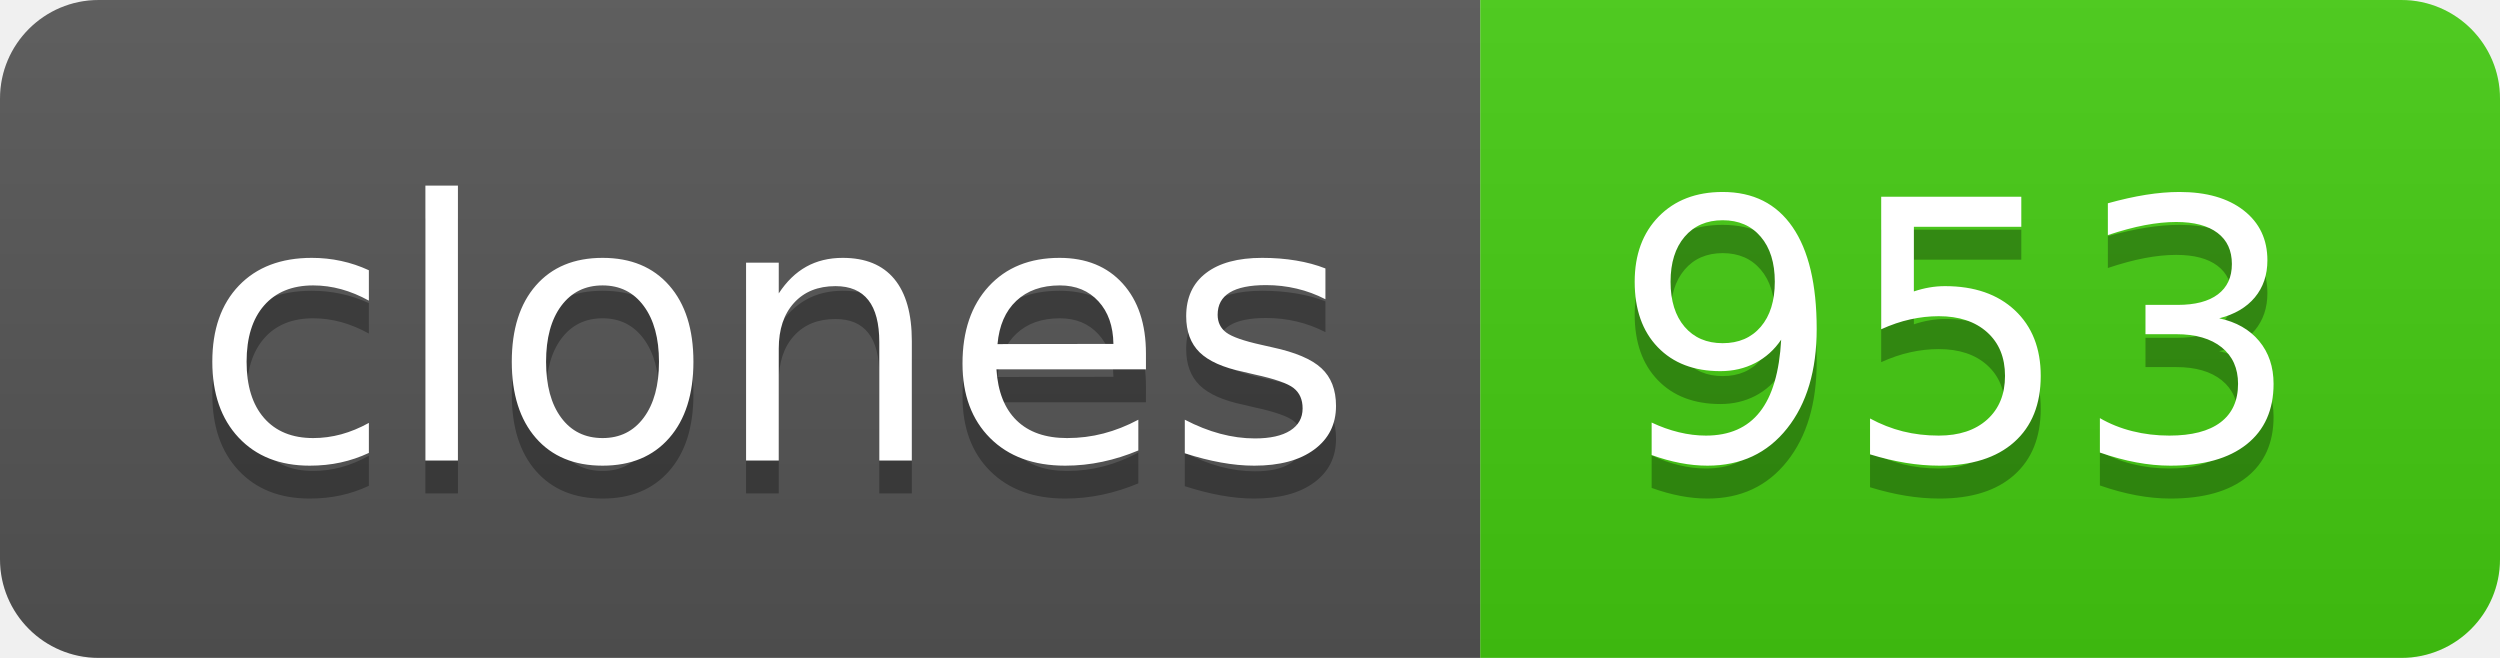
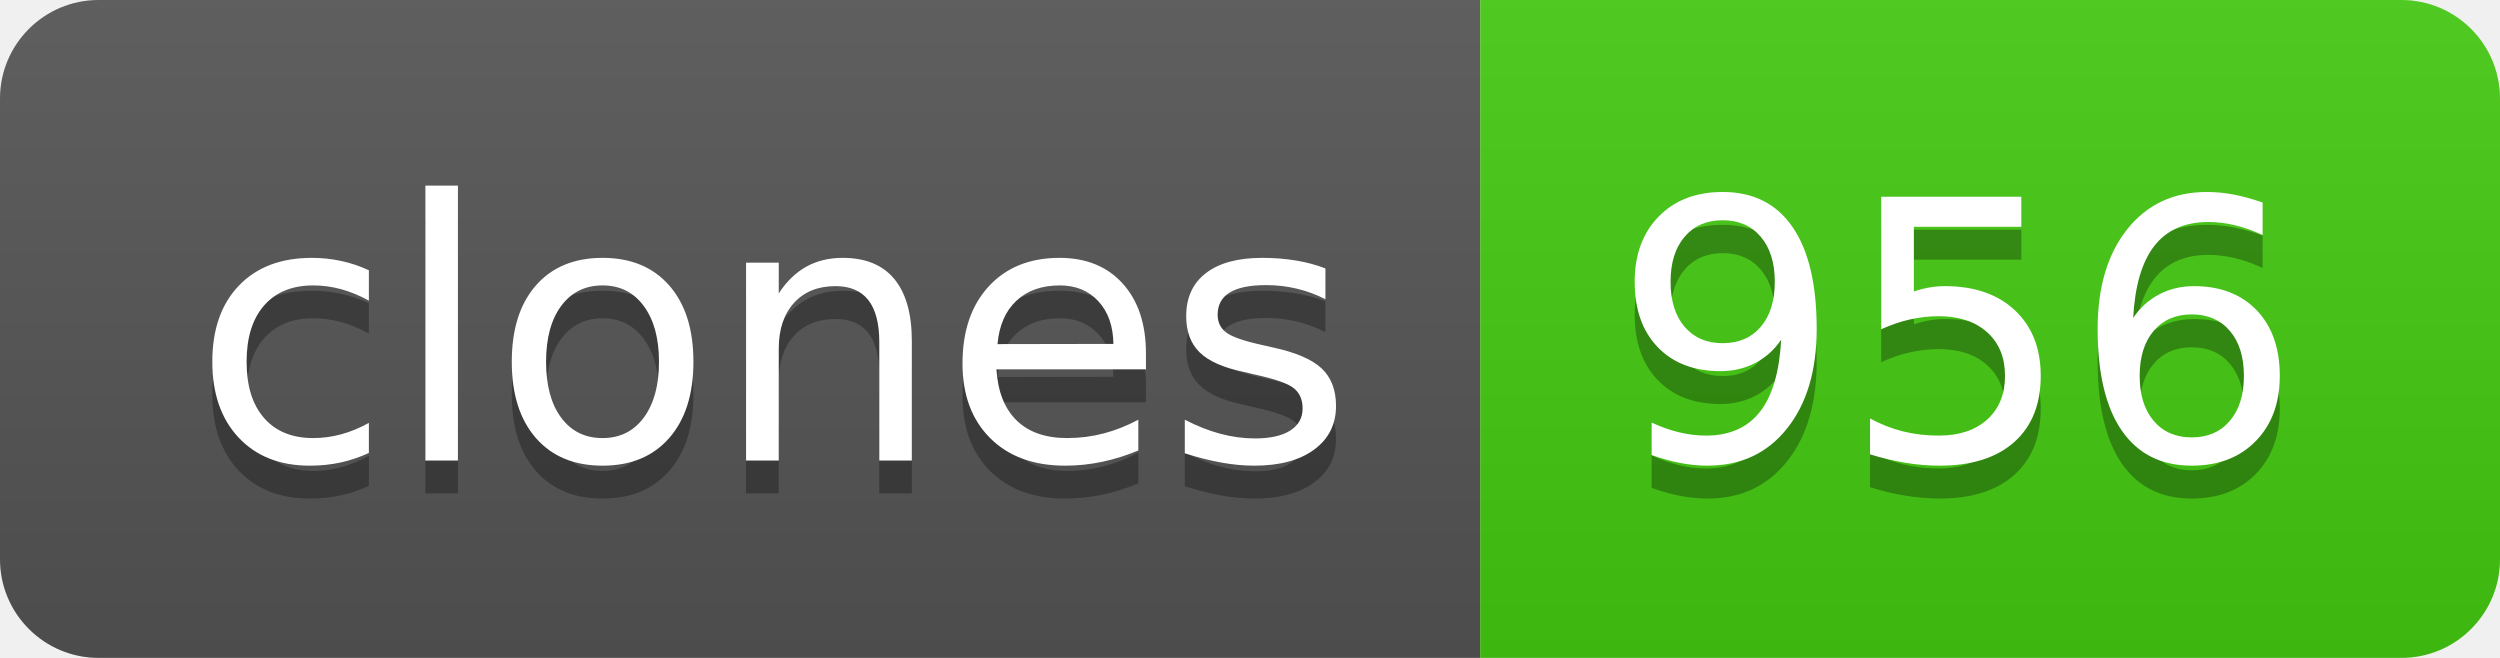
- <svg xmlns="http://www.w3.org/2000/svg" width="76" height="20" role="img" aria-label="clones: 953">
+ <svg xmlns="http://www.w3.org/2000/svg" width="76" height="20" role="img" aria-label="clones: 956">
  <linearGradient id="s" x2="0" y2="100%">
    <stop offset="0" stop-color="#bbb" stop-opacity=".1" />
    <stop offset="1" stop-opacity=".1" />
  </linearGradient>
  <clipPath id="r">
    <rect width="76" height="20" rx="3" fill="#fff" />
  </clipPath>
  <g clip-path="url(#r)">
    <rect width="45" height="20" fill="#555" />
    <rect x="45" width="31" height="20" fill="#4c1" />
    <rect width="76" height="20" fill="url(#s)" />
  </g>
  <g fill="#fff" text-anchor="middle" font-family="Verdana,Geneva,DejaVu Sans,sans-serif" text-rendering="geometricPrecision" font-size="110">
    <text aria-hidden="true" x="235" y="150" fill="#010101" fill-opacity=".3" transform="scale(.1)" textLength="350">clones</text>
    <text x="235" y="140" transform="scale(.1)" fill="#fff" textLength="350">clones</text>
-     <text aria-hidden="true" x="595" y="150" fill="#010101" fill-opacity=".3" transform="scale(.1)" textLength="210">953</text>
-     <text x="595" y="140" transform="scale(.1)" fill="#fff" textLength="210">953</text>
+     <text aria-hidden="true" x="595" y="150" fill="#010101" fill-opacity=".3" transform="scale(.1)" textLength="210">956</text>
+     <text x="595" y="140" transform="scale(.1)" fill="#fff" textLength="210">956</text>
  </g>
</svg>
